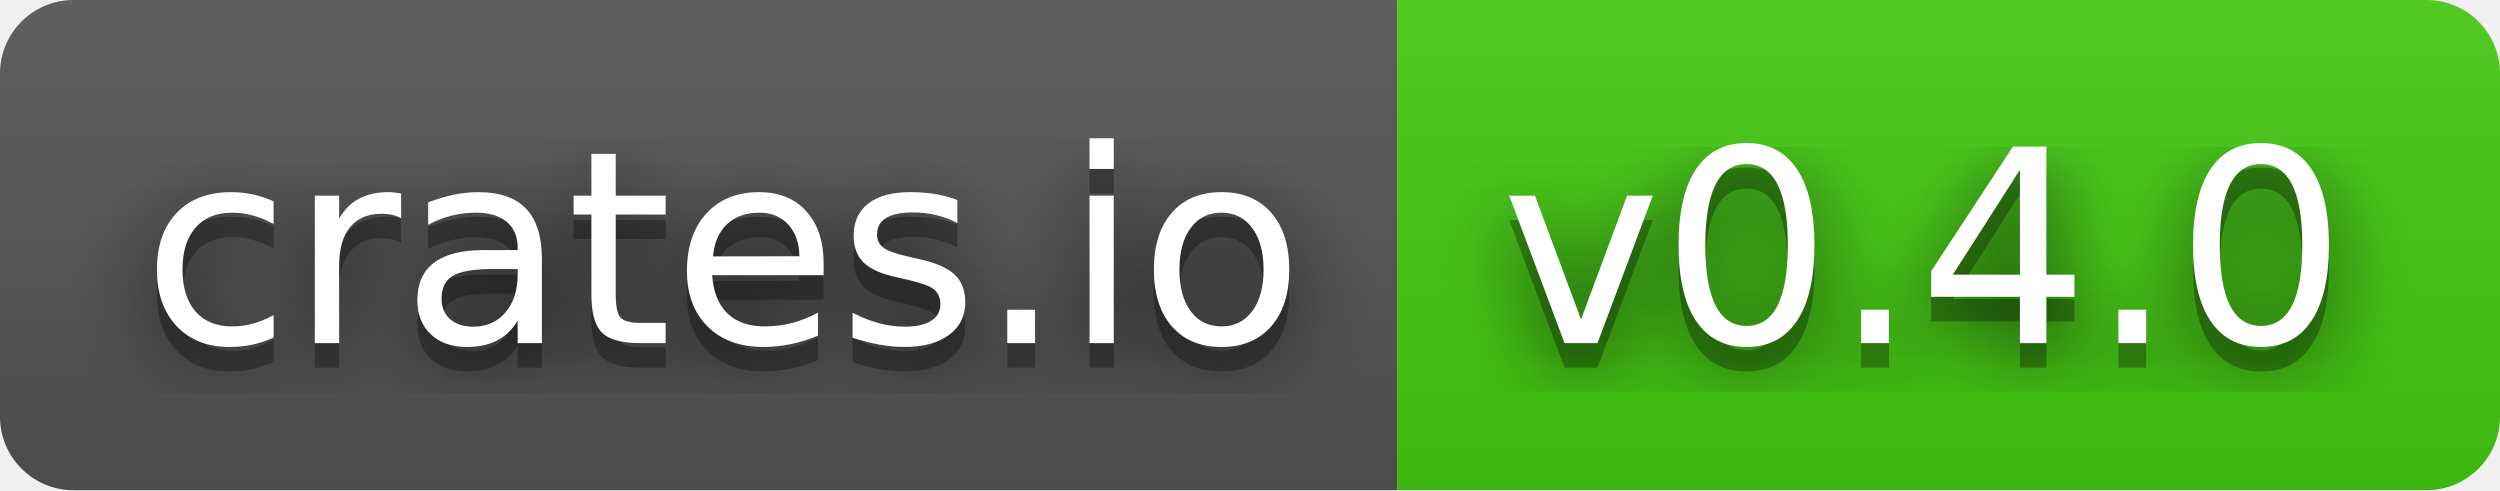
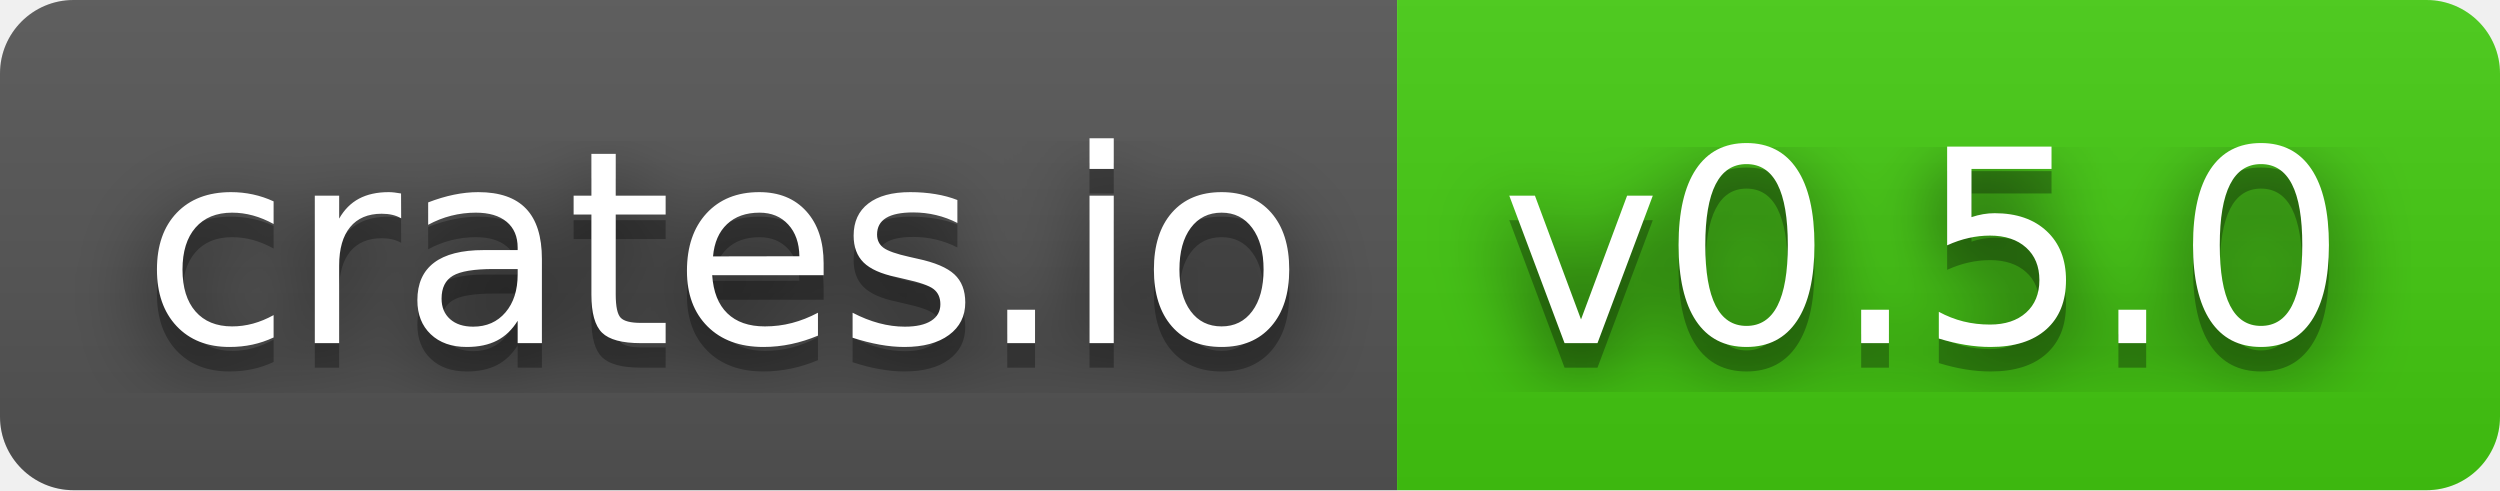
- <svg xmlns="http://www.w3.org/2000/svg" width="102" height="20" role="img" aria-label="crates.io: v0.4.0">
+ <svg xmlns="http://www.w3.org/2000/svg" width="102" height="20" role="img" aria-label="crates.io: v0.5.0">
  <filter id="blur">
    <feGaussianBlur in="SourceGraphic" stdDeviation="16" />
  </filter>
  <linearGradient id="s" x2="0" y2="100%">
    <stop offset="0" stop-color="#bbb" stop-opacity=".1" />
    <stop offset="1" stop-opacity=".1" />
  </linearGradient>
  <clipPath id="r">
    <rect width="102" height="20" rx="3" fill="#fff" />
  </clipPath>
  <g clip-path="url(#r)">
    <rect width="57" height="20" fill="#555" />
    <rect x="57" width="45" height="20" fill="#4c1" />
    <rect width="102" height="20" fill="url(#s)" />
  </g>
  <g fill="#fff" text-anchor="middle" font-family="Verdana,Geneva,DejaVu Sans,sans-serif" text-rendering="geometricPrecision" font-size="110">
    <text aria-hidden="true" x="295" y="150" fill="#010101" fill-opacity=".80" filter="url(#blur)" transform="scale(.1)" textLength="470">crates.io</text>
    <text aria-hidden="true" x="295" y="150" fill="#010101" fill-opacity=".3" transform="scale(.1)" textLength="470">crates.io</text>
    <text x="295" y="140" transform="scale(.1)" fill="#fff" textLength="470">crates.io</text>
-     <text aria-hidden="true" x="785" y="150" fill="#010101" fill-opacity=".80" filter="url(#blur)" transform="scale(.1)" textLength="350">v0.4.0</text>
-     <text aria-hidden="true" x="785" y="150" fill="#010101" fill-opacity=".3" transform="scale(.1)" textLength="350">v0.4.0</text>
-     <text x="785" y="140" transform="scale(.1)" fill="#fff" textLength="350">v0.4.0</text>
+     <text aria-hidden="true" x="785" y="150" fill="#010101" fill-opacity=".80" filter="url(#blur)" transform="scale(.1)" textLength="350">v0.5.0</text>
+     <text aria-hidden="true" x="785" y="150" fill="#010101" fill-opacity=".3" transform="scale(.1)" textLength="350">v0.5.0</text>
+     <text x="785" y="140" transform="scale(.1)" fill="#fff" textLength="350">v0.5.0</text>
  </g>
</svg>
